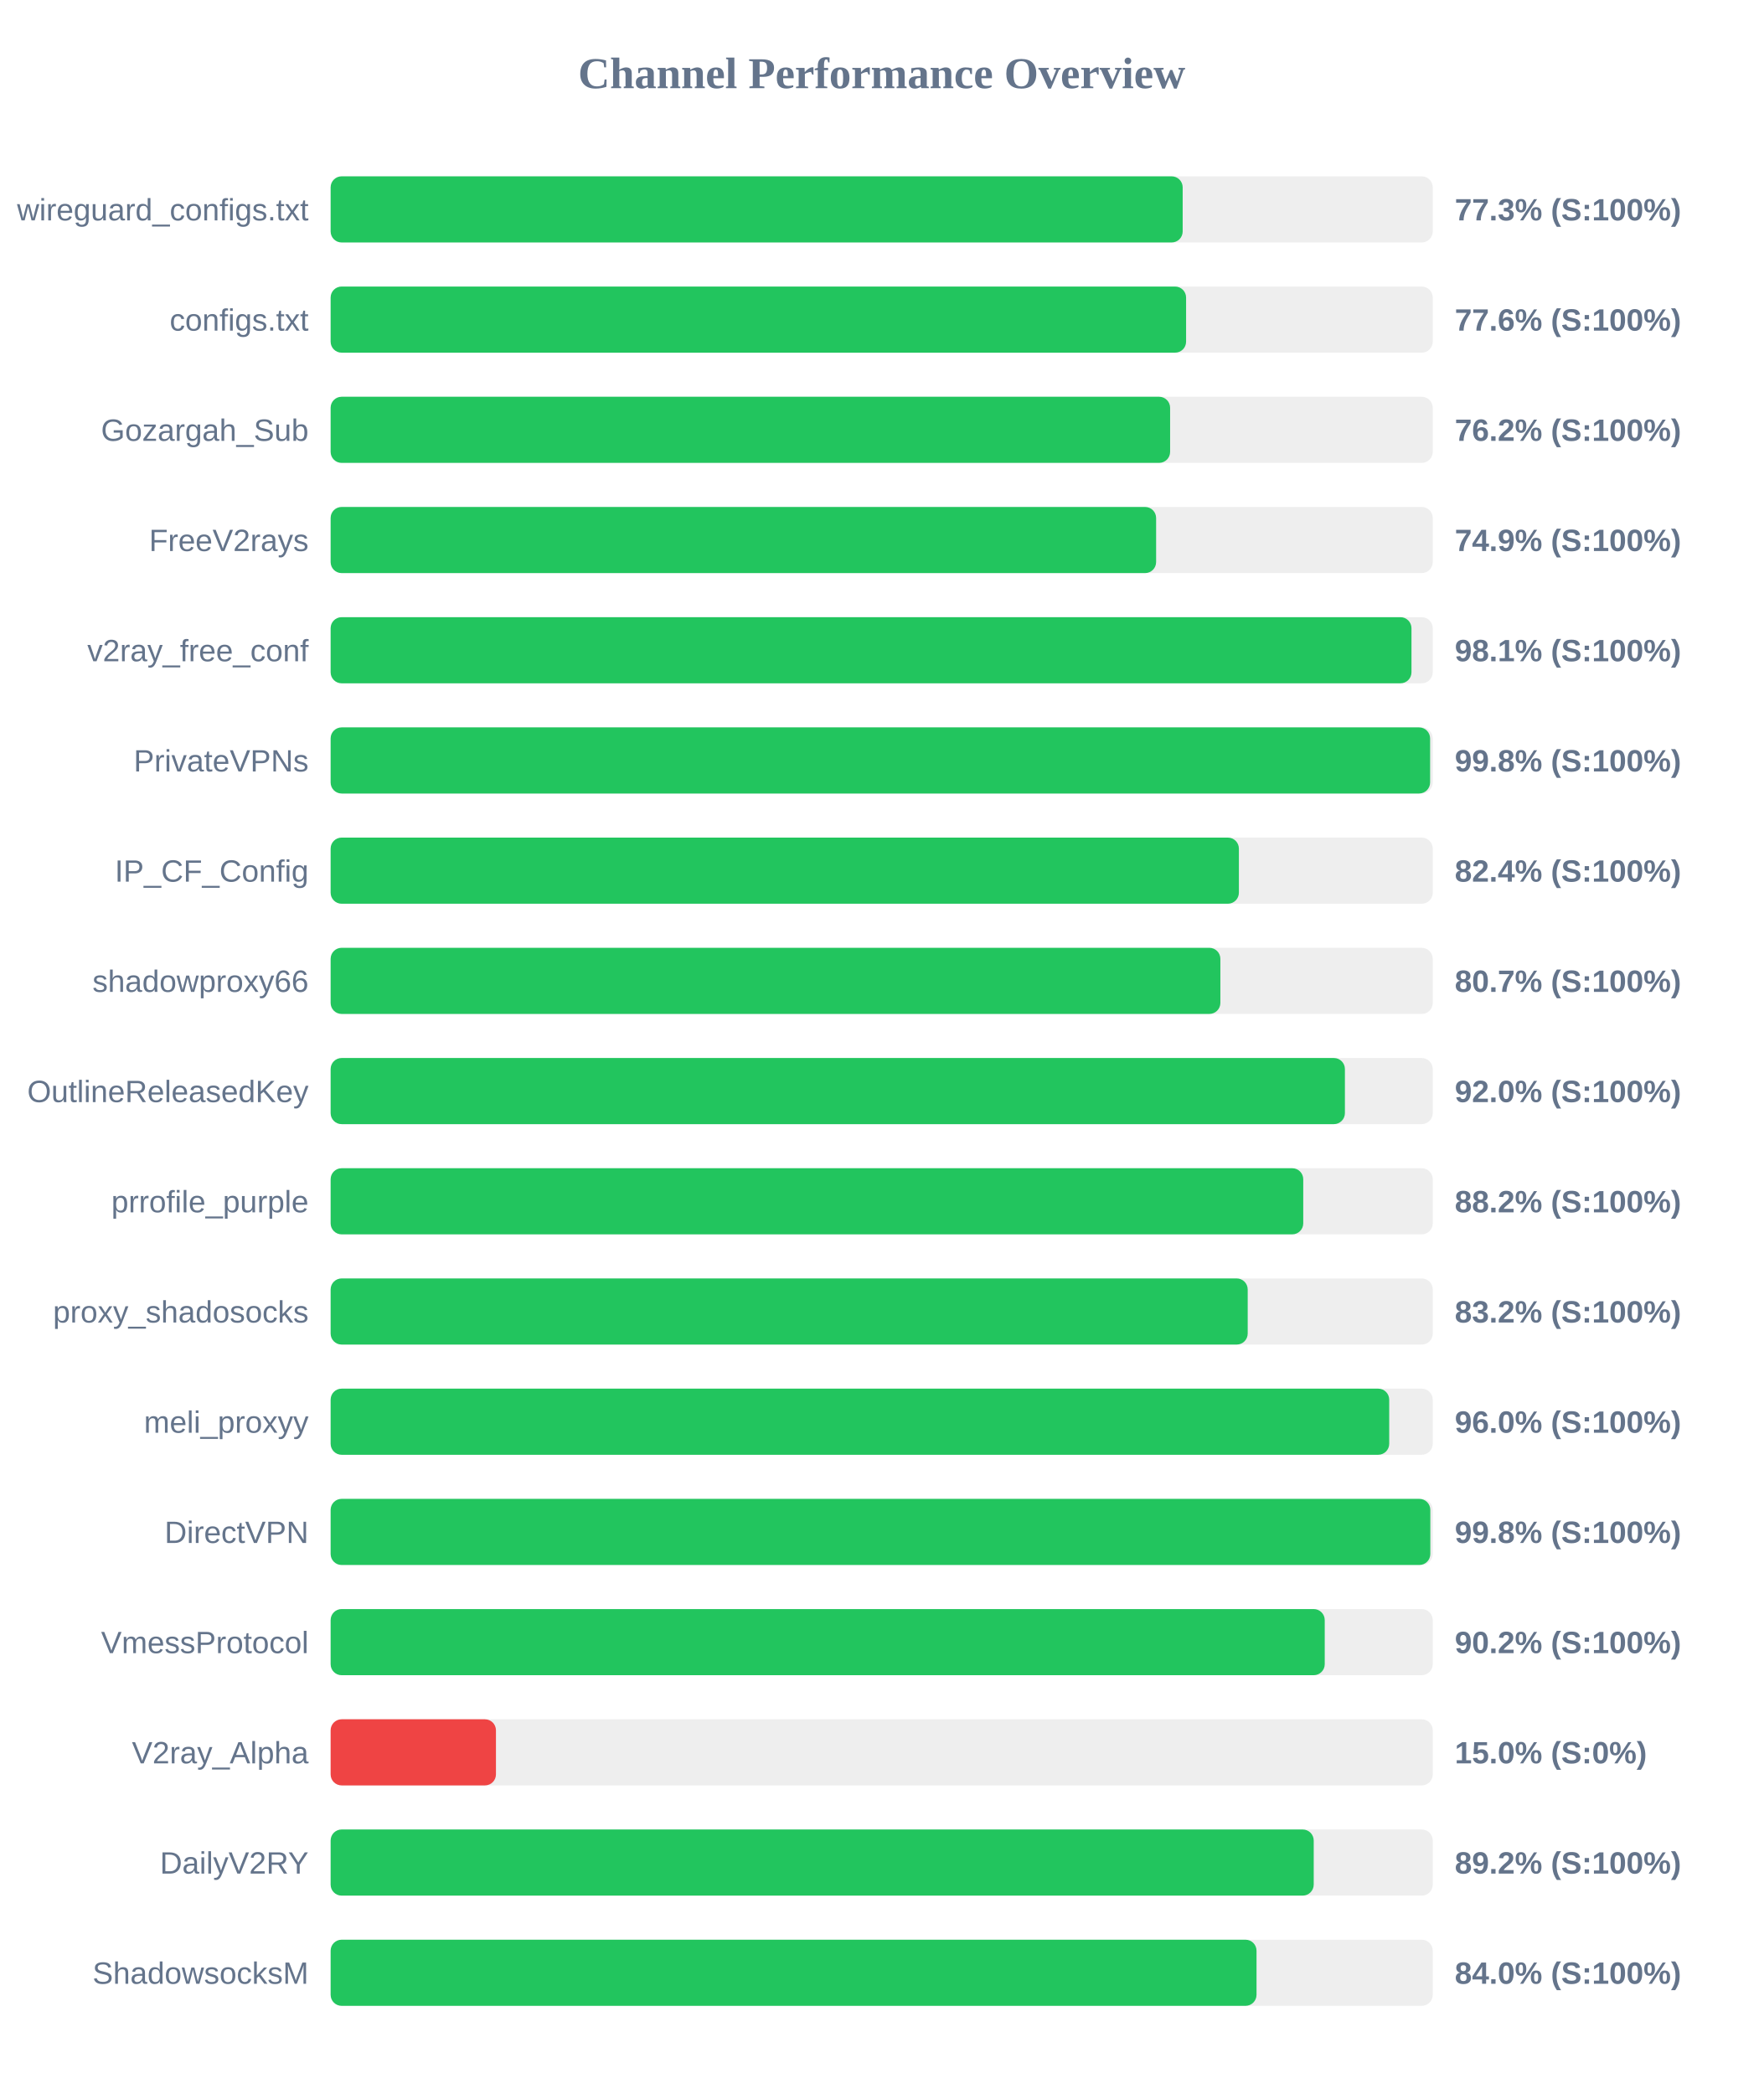
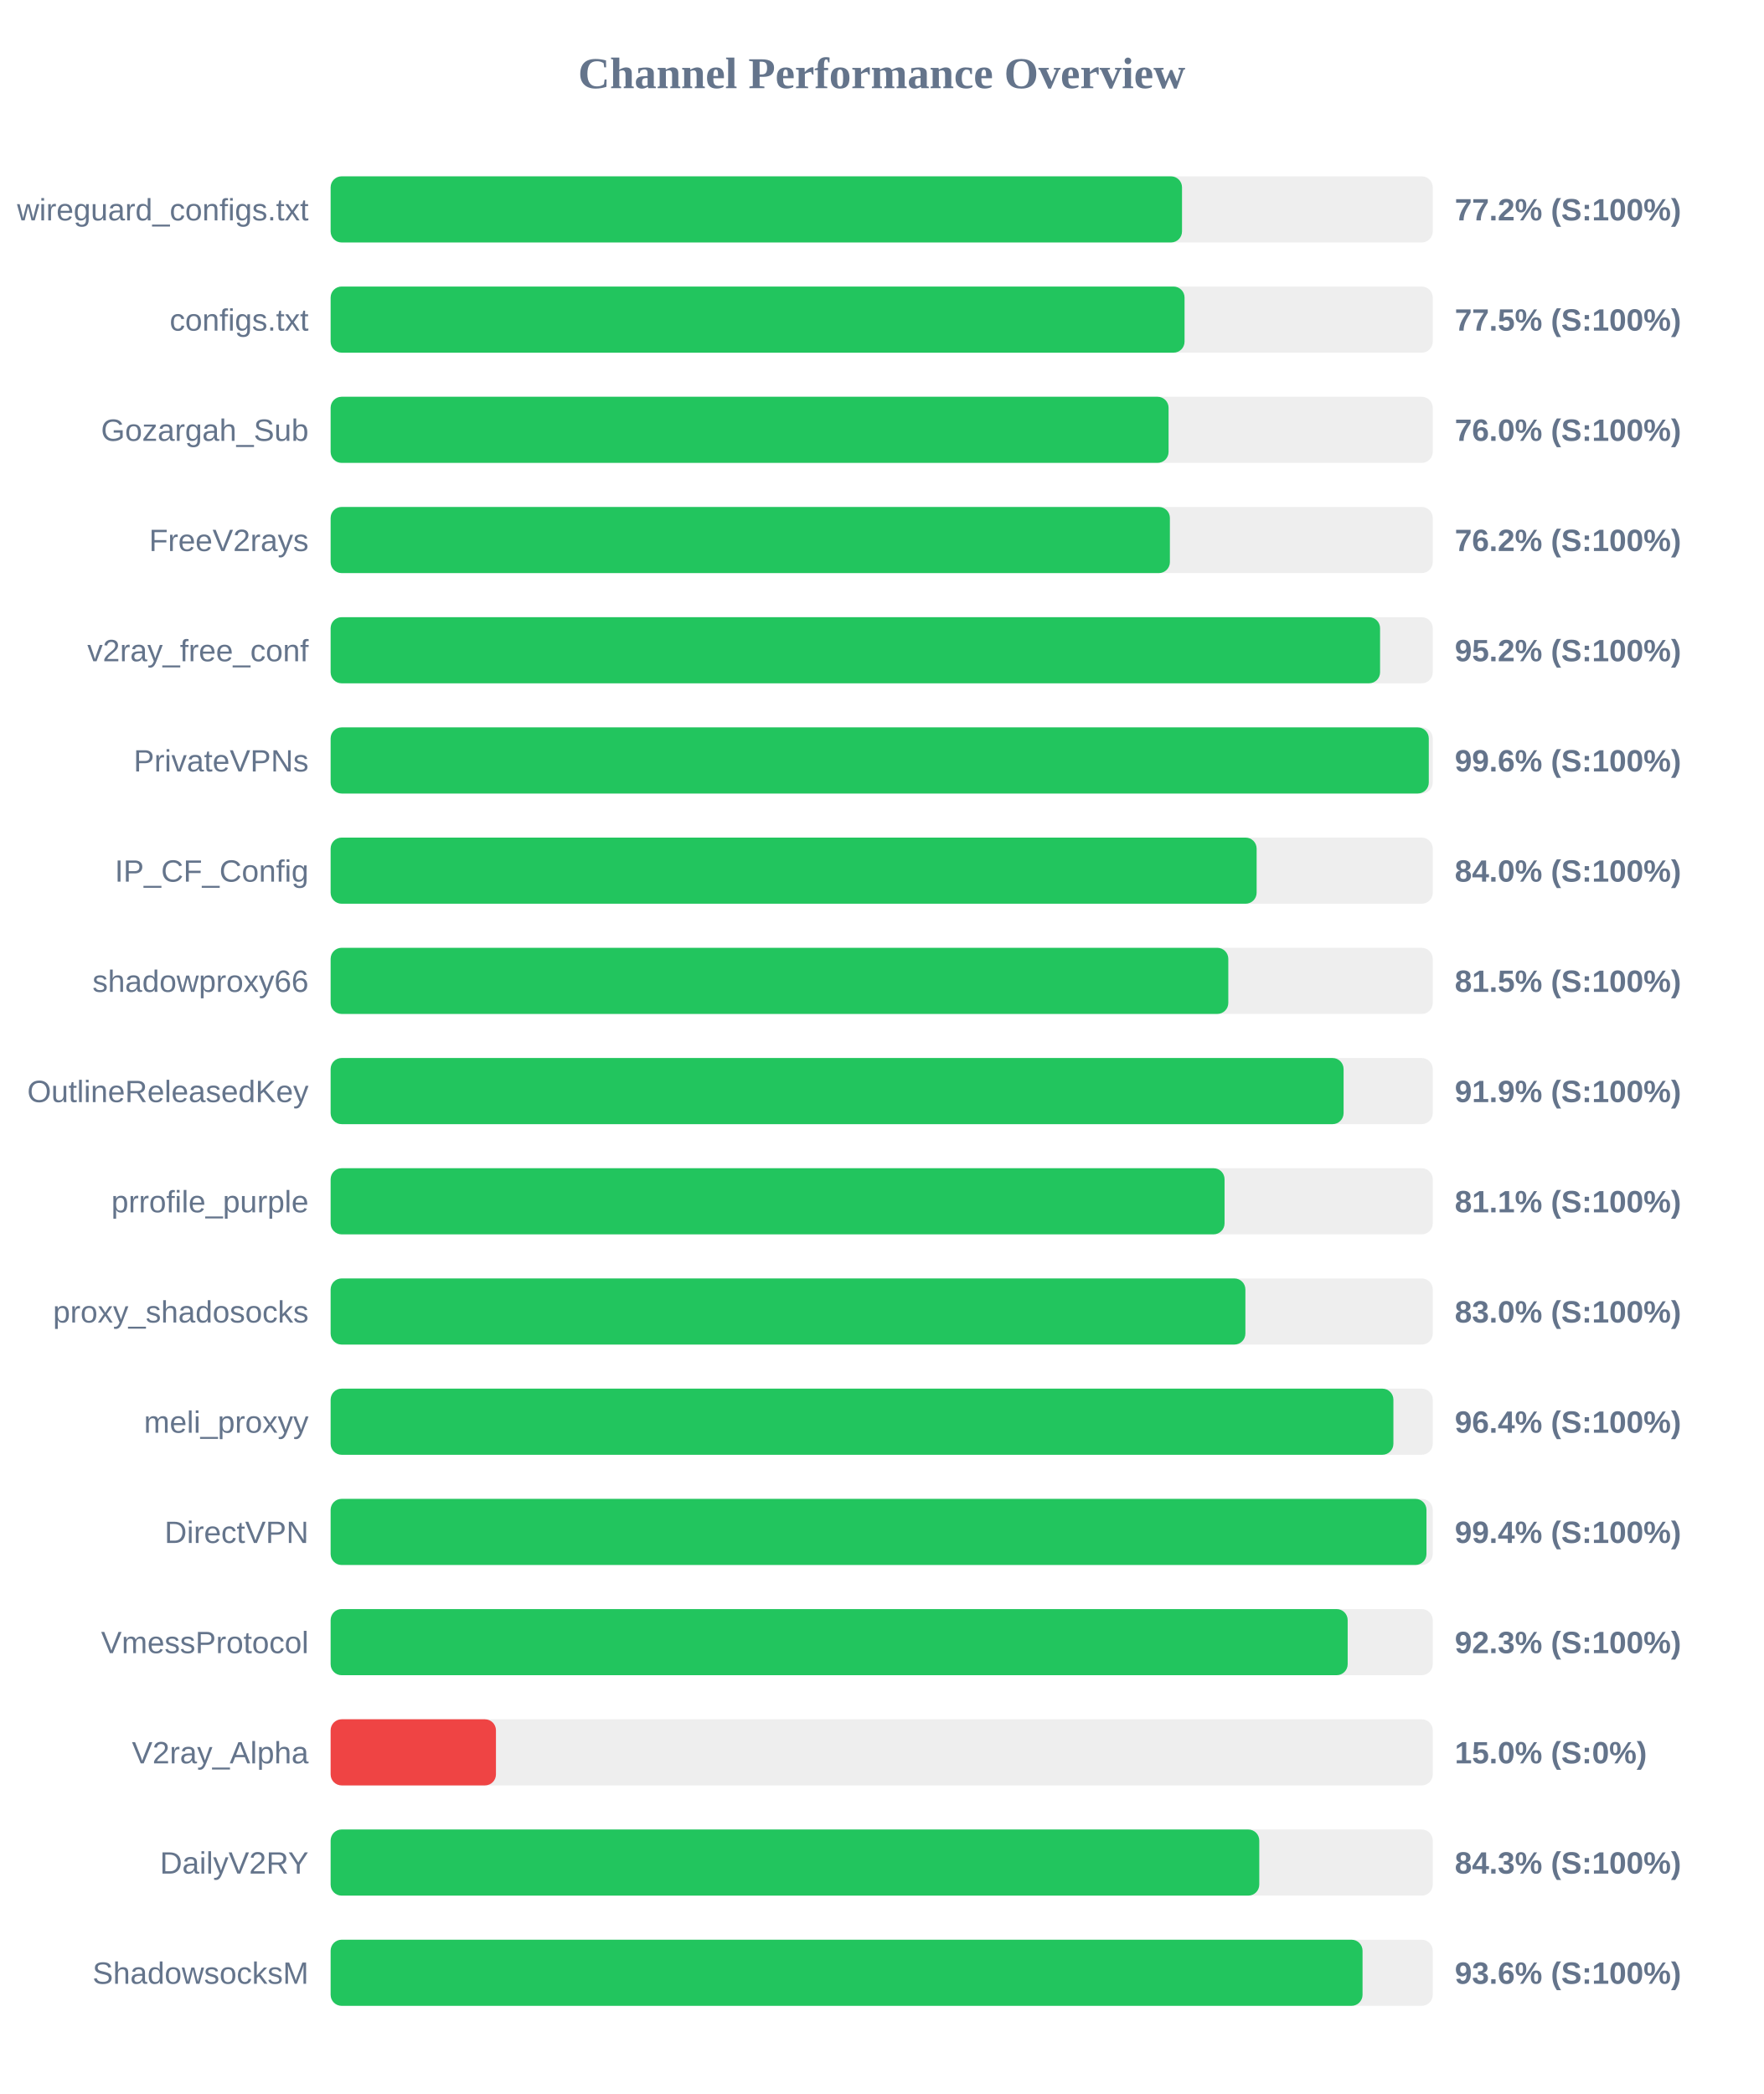
<svg xmlns="http://www.w3.org/2000/svg" width="800" height="950" version="1.1">
  <style>
        .row { font: 14px Arial; fill: #64748b; }
        .score { font: bold 14px Arial; fill: #64748b; }
    </style>
  <text x="400" y="40" text-anchor="middle" font-size="20px" font-weight="bold" fill="#64748b">Channel Performance Overview</text>
  <rect x="150" y="80" width="500" height="30" fill="#eee" rx="5" />
-   <rect x="150" y="80" width="386.55" height="30" fill="#22c55e" rx="5" />
+   <rect x="150" y="80" width="386.25" height="30" fill="#22c55e" rx="5" />
  <text x="140" y="100" text-anchor="end" class="row">wireguard_configs.txt</text>
-   <text x="660" y="100" text-anchor="start" class="score">77.3% (S:100%)</text>
+   <text x="660" y="100" text-anchor="start" class="score">77.2% (S:100%)</text>
  <rect x="150" y="130" width="500" height="30" fill="#eee" rx="5" />
-   <rect x="150" y="130" width="388.1" height="30" fill="#22c55e" rx="5" />
+   <rect x="150" y="130" width="387.4" height="30" fill="#22c55e" rx="5" />
  <text x="140" y="150" text-anchor="end" class="row">configs.txt</text>
-   <text x="660" y="150" text-anchor="start" class="score">77.6% (S:100%)</text>
+   <text x="660" y="150" text-anchor="start" class="score">77.5% (S:100%)</text>
  <rect x="150" y="180" width="500" height="30" fill="#eee" rx="5" />
-   <rect x="150" y="180" width="380.85" height="30" fill="#22c55e" rx="5" />
+   <rect x="150" y="180" width="380.15" height="30" fill="#22c55e" rx="5" />
  <text x="140" y="200" text-anchor="end" class="row">Gozargah_Sub</text>
-   <text x="660" y="200" text-anchor="start" class="score">76.2% (S:100%)</text>
+   <text x="660" y="200" text-anchor="start" class="score">76.0% (S:100%)</text>
  <rect x="150" y="230" width="500" height="30" fill="#eee" rx="5" />
-   <rect x="150" y="230" width="374.5" height="30" fill="#22c55e" rx="5" />
+   <rect x="150" y="230" width="380.75" height="30" fill="#22c55e" rx="5" />
  <text x="140" y="250" text-anchor="end" class="row">FreeV2rays</text>
-   <text x="660" y="250" text-anchor="start" class="score">74.9% (S:100%)</text>
+   <text x="660" y="250" text-anchor="start" class="score">76.2% (S:100%)</text>
  <rect x="150" y="280" width="500" height="30" fill="#eee" rx="5" />
-   <rect x="150" y="280" width="490.35" height="30" fill="#22c55e" rx="5" />
+   <rect x="150" y="280" width="476.1" height="30" fill="#22c55e" rx="5" />
  <text x="140" y="300" text-anchor="end" class="row">v2ray_free_conf</text>
-   <text x="660" y="300" text-anchor="start" class="score">98.1% (S:100%)</text>
+   <text x="660" y="300" text-anchor="start" class="score">95.2% (S:100%)</text>
  <rect x="150" y="330" width="500" height="30" fill="#eee" rx="5" />
-   <rect x="150" y="330" width="498.8" height="30" fill="#22c55e" rx="5" />
+   <rect x="150" y="330" width="498.2" height="30" fill="#22c55e" rx="5" />
  <text x="140" y="350" text-anchor="end" class="row">PrivateVPNs</text>
-   <text x="660" y="350" text-anchor="start" class="score">99.8% (S:100%)</text>
+   <text x="660" y="350" text-anchor="start" class="score">99.6% (S:100%)</text>
  <rect x="150" y="380" width="500" height="30" fill="#eee" rx="5" />
-   <rect x="150" y="380" width="412.05" height="30" fill="#22c55e" rx="5" />
+   <rect x="150" y="380" width="420.1" height="30" fill="#22c55e" rx="5" />
  <text x="140" y="400" text-anchor="end" class="row">IP_CF_Config</text>
-   <text x="660" y="400" text-anchor="start" class="score">82.4% (S:100%)</text>
+   <text x="660" y="400" text-anchor="start" class="score">84.0% (S:100%)</text>
  <rect x="150" y="430" width="500" height="30" fill="#eee" rx="5" />
-   <rect x="150" y="430" width="403.65" height="30" fill="#22c55e" rx="5" />
+   <rect x="150" y="430" width="407.25" height="30" fill="#22c55e" rx="5" />
  <text x="140" y="450" text-anchor="end" class="row">shadowproxy66</text>
-   <text x="660" y="450" text-anchor="start" class="score">80.7% (S:100%)</text>
+   <text x="660" y="450" text-anchor="start" class="score">81.5% (S:100%)</text>
  <rect x="150" y="480" width="500" height="30" fill="#eee" rx="5" />
-   <rect x="150" y="480" width="460.15" height="30" fill="#22c55e" rx="5" />
+   <rect x="150" y="480" width="459.55" height="30" fill="#22c55e" rx="5" />
  <text x="140" y="500" text-anchor="end" class="row">OutlineReleasedKey</text>
-   <text x="660" y="500" text-anchor="start" class="score">92.0% (S:100%)</text>
+   <text x="660" y="500" text-anchor="start" class="score">91.9% (S:100%)</text>
  <rect x="150" y="530" width="500" height="30" fill="#eee" rx="5" />
-   <rect x="150" y="530" width="441.25" height="30" fill="#22c55e" rx="5" />
+   <rect x="150" y="530" width="405.55" height="30" fill="#22c55e" rx="5" />
  <text x="140" y="550" text-anchor="end" class="row">prrofile_purple</text>
-   <text x="660" y="550" text-anchor="start" class="score">88.2% (S:100%)</text>
+   <text x="660" y="550" text-anchor="start" class="score">81.1% (S:100%)</text>
  <rect x="150" y="580" width="500" height="30" fill="#eee" rx="5" />
-   <rect x="150" y="580" width="416.05" height="30" fill="#22c55e" rx="5" />
+   <rect x="150" y="580" width="415.0" height="30" fill="#22c55e" rx="5" />
  <text x="140" y="600" text-anchor="end" class="row">proxy_shadosocks</text>
-   <text x="660" y="600" text-anchor="start" class="score">83.2% (S:100%)</text>
+   <text x="660" y="600" text-anchor="start" class="score">83.0% (S:100%)</text>
  <rect x="150" y="630" width="500" height="30" fill="#eee" rx="5" />
-   <rect x="150" y="630" width="480.25" height="30" fill="#22c55e" rx="5" />
+   <rect x="150" y="630" width="482.15" height="30" fill="#22c55e" rx="5" />
  <text x="140" y="650" text-anchor="end" class="row">meli_proxyy</text>
-   <text x="660" y="650" text-anchor="start" class="score">96.0% (S:100%)</text>
+   <text x="660" y="650" text-anchor="start" class="score">96.4% (S:100%)</text>
  <rect x="150" y="680" width="500" height="30" fill="#eee" rx="5" />
-   <rect x="150" y="680" width="498.9" height="30" fill="#22c55e" rx="5" />
+   <rect x="150" y="680" width="497.15" height="30" fill="#22c55e" rx="5" />
  <text x="140" y="700" text-anchor="end" class="row">DirectVPN</text>
-   <text x="660" y="700" text-anchor="start" class="score">99.8% (S:100%)</text>
+   <text x="660" y="700" text-anchor="start" class="score">99.4% (S:100%)</text>
  <rect x="150" y="730" width="500" height="30" fill="#eee" rx="5" />
-   <rect x="150" y="730" width="451.0" height="30" fill="#22c55e" rx="5" />
+   <rect x="150" y="730" width="461.4" height="30" fill="#22c55e" rx="5" />
  <text x="140" y="750" text-anchor="end" class="row">VmessProtocol</text>
-   <text x="660" y="750" text-anchor="start" class="score">90.2% (S:100%)</text>
+   <text x="660" y="750" text-anchor="start" class="score">92.3% (S:100%)</text>
  <rect x="150" y="780" width="500" height="30" fill="#eee" rx="5" />
  <rect x="150" y="780" width="75.0" height="30" fill="#ef4444" rx="5" />
  <text x="140" y="800" text-anchor="end" class="row">V2ray_Alpha</text>
  <text x="660" y="800" text-anchor="start" class="score">15.0% (S:0%)</text>
  <rect x="150" y="830" width="500" height="30" fill="#eee" rx="5" />
-   <rect x="150" y="830" width="446.0" height="30" fill="#22c55e" rx="5" />
+   <rect x="150" y="830" width="421.3" height="30" fill="#22c55e" rx="5" />
  <text x="140" y="850" text-anchor="end" class="row">DailyV2RY</text>
-   <text x="660" y="850" text-anchor="start" class="score">89.2% (S:100%)</text>
+   <text x="660" y="850" text-anchor="start" class="score">84.3% (S:100%)</text>
  <rect x="150" y="880" width="500" height="30" fill="#eee" rx="5" />
-   <rect x="150" y="880" width="420.05" height="30" fill="#22c55e" rx="5" />
+   <rect x="150" y="880" width="468.15" height="30" fill="#22c55e" rx="5" />
  <text x="140" y="900" text-anchor="end" class="row">ShadowsocksM</text>
-   <text x="660" y="900" text-anchor="start" class="score">84.0% (S:100%)</text>
+   <text x="660" y="900" text-anchor="start" class="score">93.6% (S:100%)</text>
</svg>
